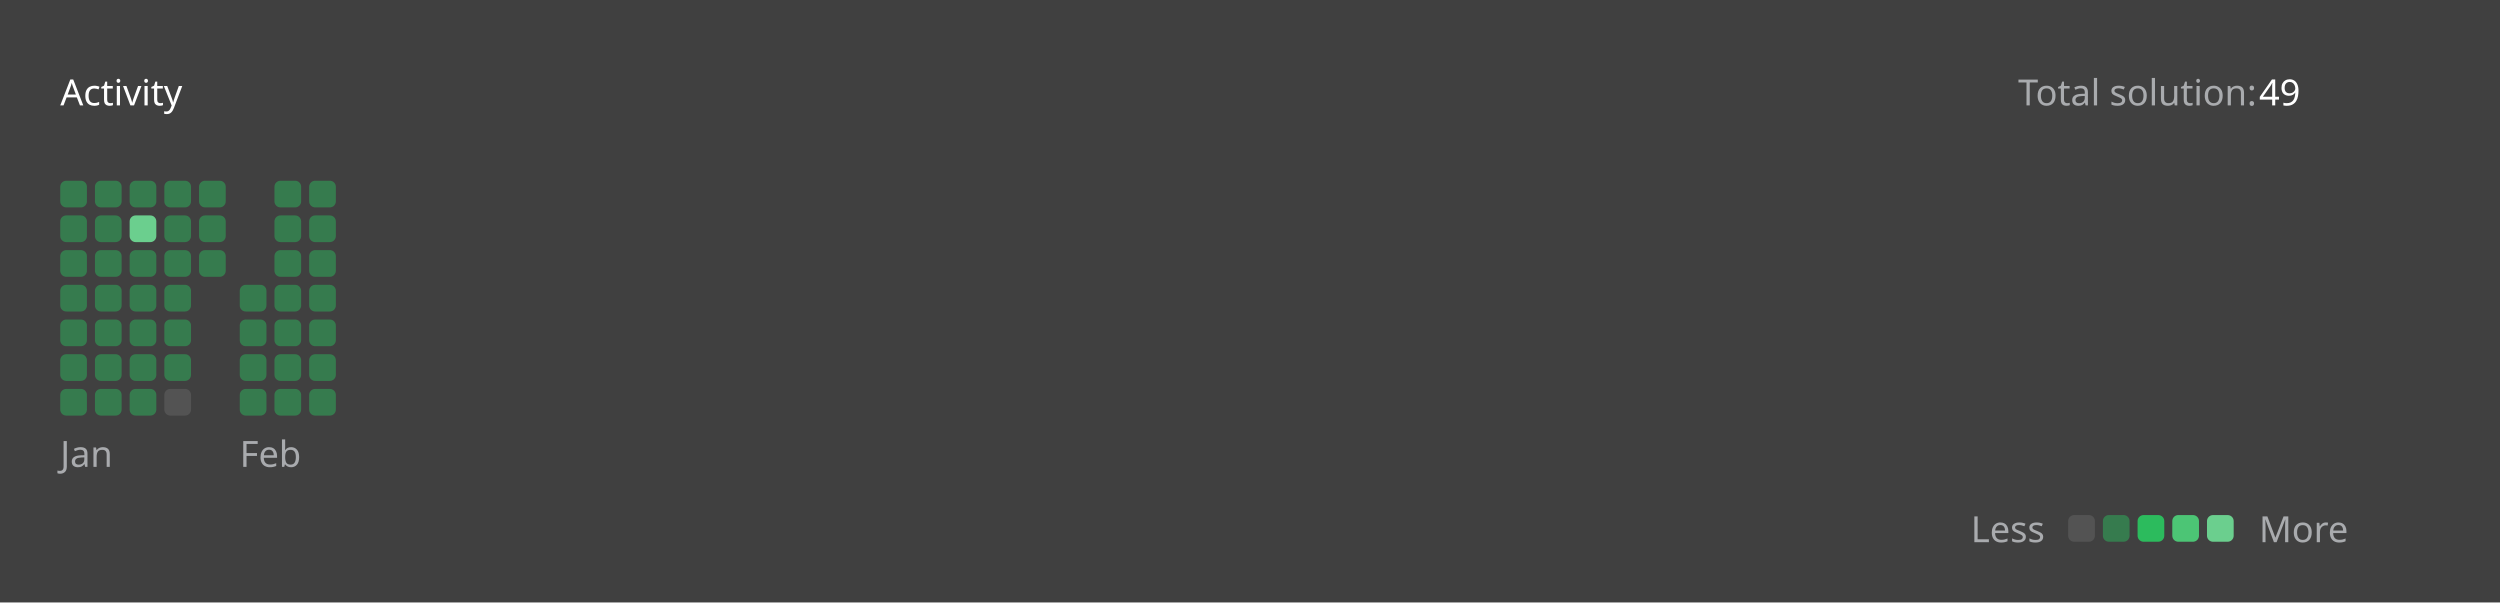
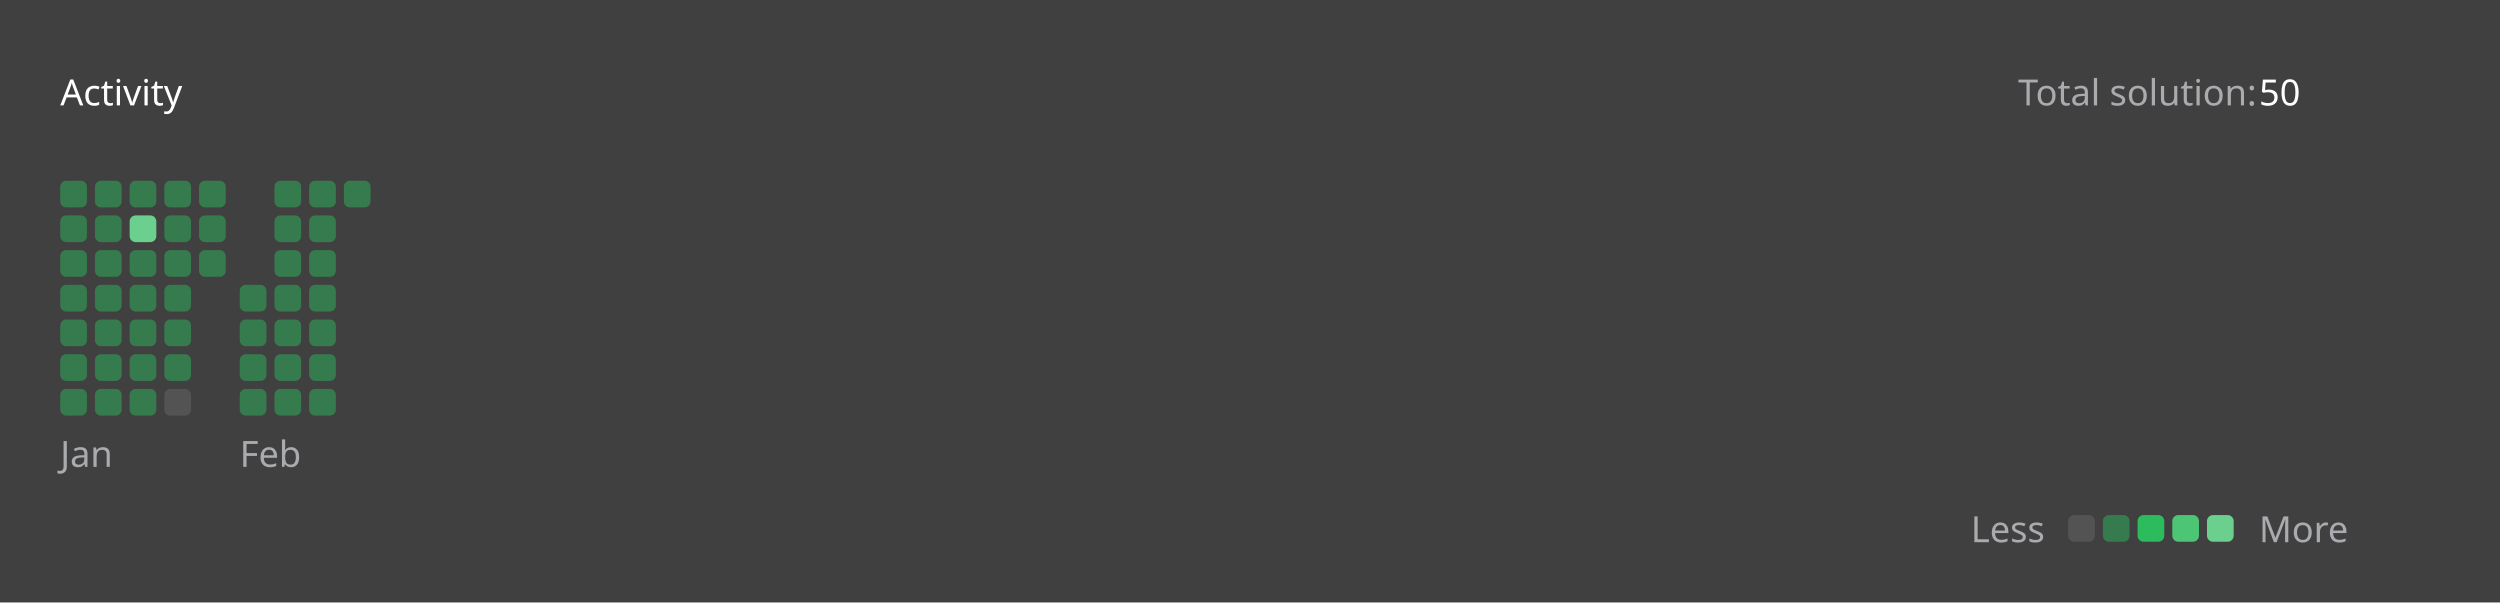
<svg xmlns="http://www.w3.org/2000/svg" version="1.1" height="200" width="830" viewBox="0 0 830 200">
  <style>*{font-family: "Segoe UI", Tahoma, Geneva, Verdana, sans-serif;}</style>
  <style>.title{font-weight: 500;font-size: 1rem;}</style>
  <style>.rotate-90{transform: rotate(-90deg);transform-origin: center;transform-box: fill-box;}</style>
  <style>.state{font-size: .75rem;}</style>
  <style>.light{color: #ffffff;fill: #ffffff;}</style>
  <style>.light-gray{color: #eff2f699;fill: #eff2f699;}</style>
  <style>.dark-gray{color: #ebebf54d;fill: #ebebf54d;}</style>
  <style>.gray{color: #747474;fill: #747474;}</style>
  <style>.orange{color: #ffa116;fill: #ffa116;}</style>
  <style>.background{color: #404040;fill: #404040;}</style>
  <style>.level-1-block{fill: #ffffff1a;}</style>
  <style>.level-2-block{fill: #2cb55d80;}</style>
  <style>.level-3-block{fill: #2cbb5dff;}</style>
  <style>.level-4-block{fill: #4cc575ff;}</style>
  <style>.level-5-block{fill: #6bcf8eff;}</style>
  <rect fill="#404040" x="0" y="0" width="830" height="200" rx="0.5rem" />
  <g text-anchor="start" text-decoration="1" class="title">
    <text x="20" y="35">
      <tspan class="light">Activity</tspan>
      <tspan class="orange" />
    </text>
  </g>
  <g class="state">
    <text x="670" y="35" class="light-gray"> Total solution: </text>
-     <text x="750" y="35" class="light"> 49 </text>
+     <text x="750" y="35" class="light"> 50 </text>
    <text x="678.88" y="180" class="light-gray" text-anchor="end">Less</text>
    <rect x="686.64" y="171" width="8.86" height="8.86" rx="2" ry="2" class="level-1-block" />
    <rect x="698.16" y="171" width="8.86" height="8.86" rx="2" ry="2" class="level-2-block" />
    <rect x="709.68" y="171" width="8.86" height="8.86" rx="2" ry="2" class="level-3-block" />
    <rect x="721.2" y="171" width="8.86" height="8.86" rx="2" ry="2" class="level-4-block" />
    <rect x="732.72" y="171" width="8.86" height="8.86" rx="2" ry="2" class="level-5-block" />
    <text x="750" y="180" class="light-gray">More</text>
  </g>
  <g x="20" y="60">
    <g x="20" y="60">
      <g x="20.0" y="60">
        <rect x="20.0" y="60.0" width="8.86" height="8.86" rx="2" ry="2" class="level-2-block" />
        <rect x="20.0" y="71.52" width="8.86" height="8.86" rx="2" ry="2" class="level-2-block" />
        <rect x="20.0" y="83.04" width="8.86" height="8.86" rx="2" ry="2" class="level-2-block" />
        <rect x="20.0" y="94.56" width="8.86" height="8.86" rx="2" ry="2" class="level-2-block" />
        <rect x="20.0" y="106.08" width="8.86" height="8.86" rx="2" ry="2" class="level-2-block" />
        <rect x="20.0" y="117.6" width="8.86" height="8.86" rx="2" ry="2" class="level-2-block" />
        <rect x="20.0" y="129.12" width="8.86" height="8.86" rx="2" ry="2" class="level-2-block" />
      </g>
      <g x="31.52" y="60">
        <rect x="31.52" y="60.0" width="8.86" height="8.86" rx="2" ry="2" class="level-2-block" />
        <rect x="31.52" y="71.52" width="8.86" height="8.86" rx="2" ry="2" class="level-2-block" />
        <rect x="31.52" y="83.04" width="8.86" height="8.86" rx="2" ry="2" class="level-2-block" />
        <rect x="31.52" y="94.56" width="8.86" height="8.86" rx="2" ry="2" class="level-2-block" />
        <rect x="31.52" y="106.08" width="8.86" height="8.86" rx="2" ry="2" class="level-2-block" />
        <rect x="31.52" y="117.6" width="8.86" height="8.86" rx="2" ry="2" class="level-2-block" />
        <rect x="31.52" y="129.12" width="8.86" height="8.86" rx="2" ry="2" class="level-2-block" />
      </g>
      <g x="43.04" y="60">
        <rect x="43.04" y="60.0" width="8.86" height="8.86" rx="2" ry="2" class="level-2-block" />
        <rect x="43.04" y="71.52" width="8.86" height="8.86" rx="2" ry="2" class="level-5-block" />
        <rect x="43.04" y="83.04" width="8.86" height="8.86" rx="2" ry="2" class="level-2-block" />
        <rect x="43.04" y="94.56" width="8.86" height="8.86" rx="2" ry="2" class="level-2-block" />
        <rect x="43.04" y="106.08" width="8.86" height="8.86" rx="2" ry="2" class="level-2-block" />
        <rect x="43.04" y="117.6" width="8.86" height="8.86" rx="2" ry="2" class="level-2-block" />
        <rect x="43.04" y="129.12" width="8.86" height="8.86" rx="2" ry="2" class="level-2-block" />
      </g>
      <g x="54.56" y="60">
        <rect x="54.56" y="60.0" width="8.86" height="8.86" rx="2" ry="2" class="level-2-block" />
        <rect x="54.56" y="71.52" width="8.86" height="8.86" rx="2" ry="2" class="level-2-block" />
        <rect x="54.56" y="83.04" width="8.86" height="8.86" rx="2" ry="2" class="level-2-block" />
        <rect x="54.56" y="94.56" width="8.86" height="8.86" rx="2" ry="2" class="level-2-block" />
        <rect x="54.56" y="106.08" width="8.86" height="8.86" rx="2" ry="2" class="level-2-block" />
        <rect x="54.56" y="117.6" width="8.86" height="8.86" rx="2" ry="2" class="level-2-block" />
        <rect x="54.56" y="129.12" width="8.86" height="8.86" rx="2" ry="2" class="level-1-block" />
      </g>
      <g x="66.08" y="60">
        <rect x="66.08" y="60.0" width="8.86" height="8.86" rx="2" ry="2" class="level-2-block" />
        <rect x="66.08" y="71.52" width="8.86" height="8.86" rx="2" ry="2" class="level-2-block" />
        <rect x="66.08" y="83.04" width="8.86" height="8.86" rx="2" ry="2" class="level-2-block" />
      </g>
      <text x="20.0" y="155" class="light-gray state">Jan</text>
    </g>
  </g>
  <g x="79.6" y="60">
    <g x="79.6" y="60">
      <g x="79.6" y="60">
        <rect x="79.6" y="94.56" width="8.86" height="8.86" rx="2" ry="2" class="level-2-block" />
        <rect x="79.6" y="106.08" width="8.86" height="8.86" rx="2" ry="2" class="level-2-block" />
        <rect x="79.6" y="117.6" width="8.86" height="8.86" rx="2" ry="2" class="level-2-block" />
        <rect x="79.6" y="129.12" width="8.86" height="8.86" rx="2" ry="2" class="level-2-block" />
      </g>
      <g x="91.12" y="60">
        <rect x="91.12" y="60.0" width="8.86" height="8.86" rx="2" ry="2" class="level-2-block" />
        <rect x="91.12" y="71.52" width="8.86" height="8.86" rx="2" ry="2" class="level-2-block" />
        <rect x="91.12" y="83.04" width="8.86" height="8.86" rx="2" ry="2" class="level-2-block" />
        <rect x="91.12" y="94.56" width="8.86" height="8.86" rx="2" ry="2" class="level-2-block" />
        <rect x="91.12" y="106.08" width="8.86" height="8.86" rx="2" ry="2" class="level-2-block" />
        <rect x="91.12" y="117.6" width="8.86" height="8.86" rx="2" ry="2" class="level-2-block" />
        <rect x="91.12" y="129.12" width="8.86" height="8.86" rx="2" ry="2" class="level-2-block" />
      </g>
      <g x="102.64" y="60">
        <rect x="102.64" y="60.0" width="8.86" height="8.86" rx="2" ry="2" class="level-2-block" />
        <rect x="102.64" y="71.52" width="8.86" height="8.86" rx="2" ry="2" class="level-2-block" />
        <rect x="102.64" y="83.04" width="8.86" height="8.86" rx="2" ry="2" class="level-2-block" />
        <rect x="102.64" y="94.56" width="8.86" height="8.86" rx="2" ry="2" class="level-2-block" />
        <rect x="102.64" y="106.08" width="8.86" height="8.86" rx="2" ry="2" class="level-2-block" />
        <rect x="102.64" y="117.6" width="8.86" height="8.86" rx="2" ry="2" class="level-2-block" />
        <rect x="102.64" y="129.12" width="8.86" height="8.86" rx="2" ry="2" class="level-2-block" />
      </g>
+       <g x="114.16" y="60">
+         <rect x="114.16" y="60.0" width="8.86" height="8.86" rx="2" ry="2" class="level-2-block" />
+       </g>
      <text x="79.6" y="155" class="light-gray state">Feb</text>
    </g>
  </g>
</svg>
